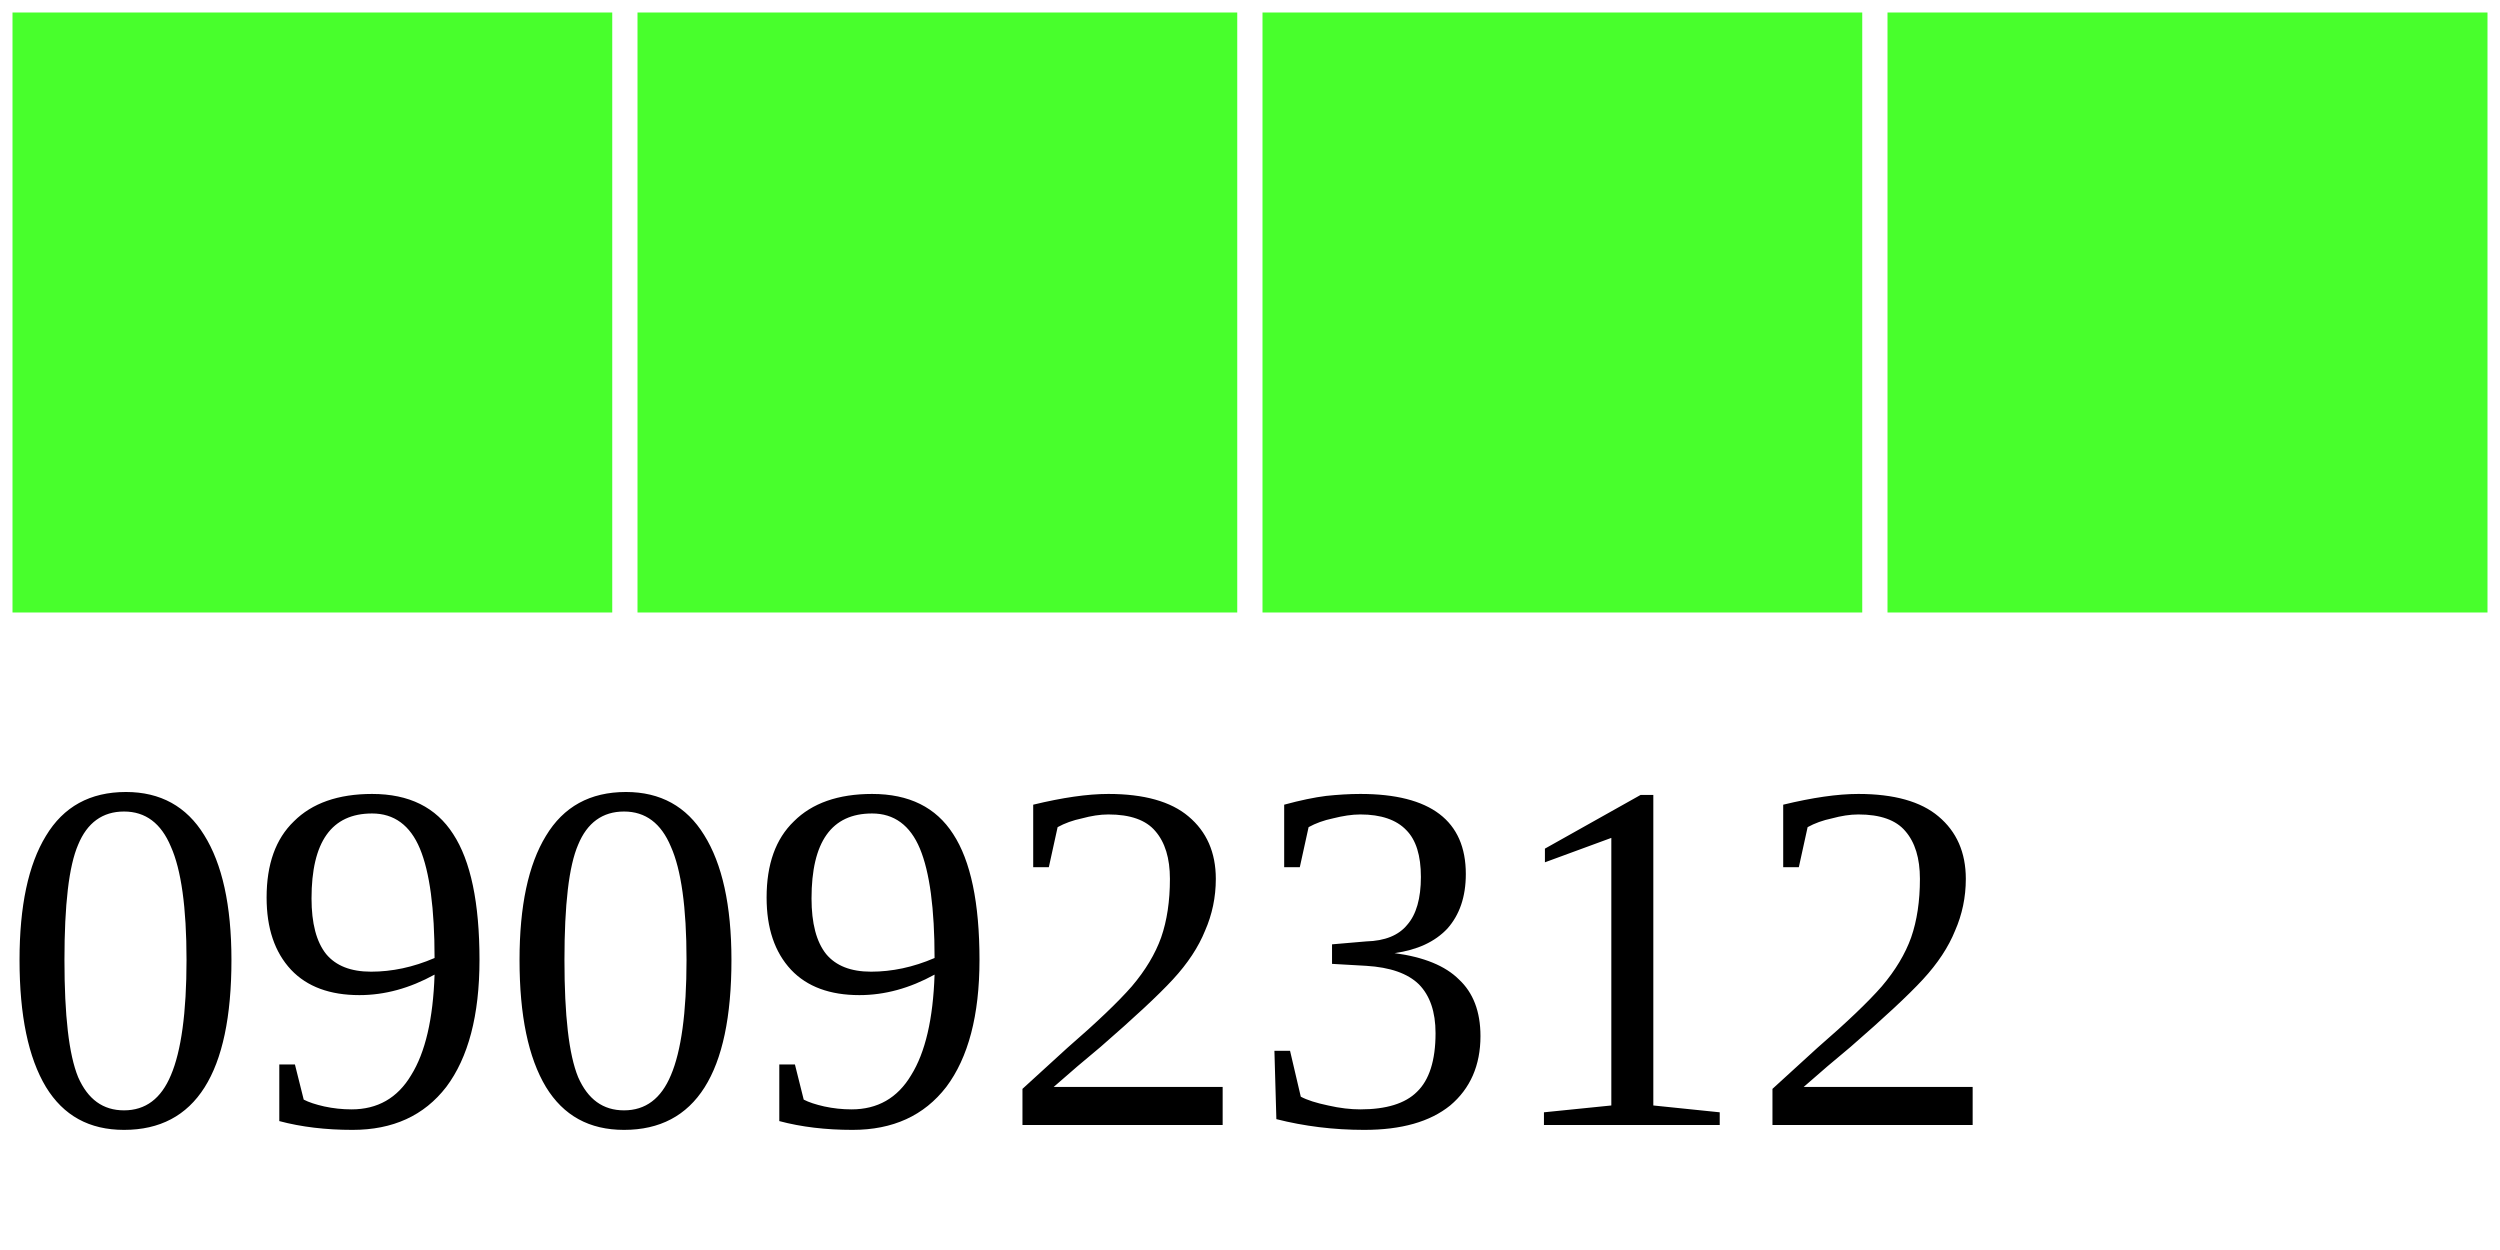
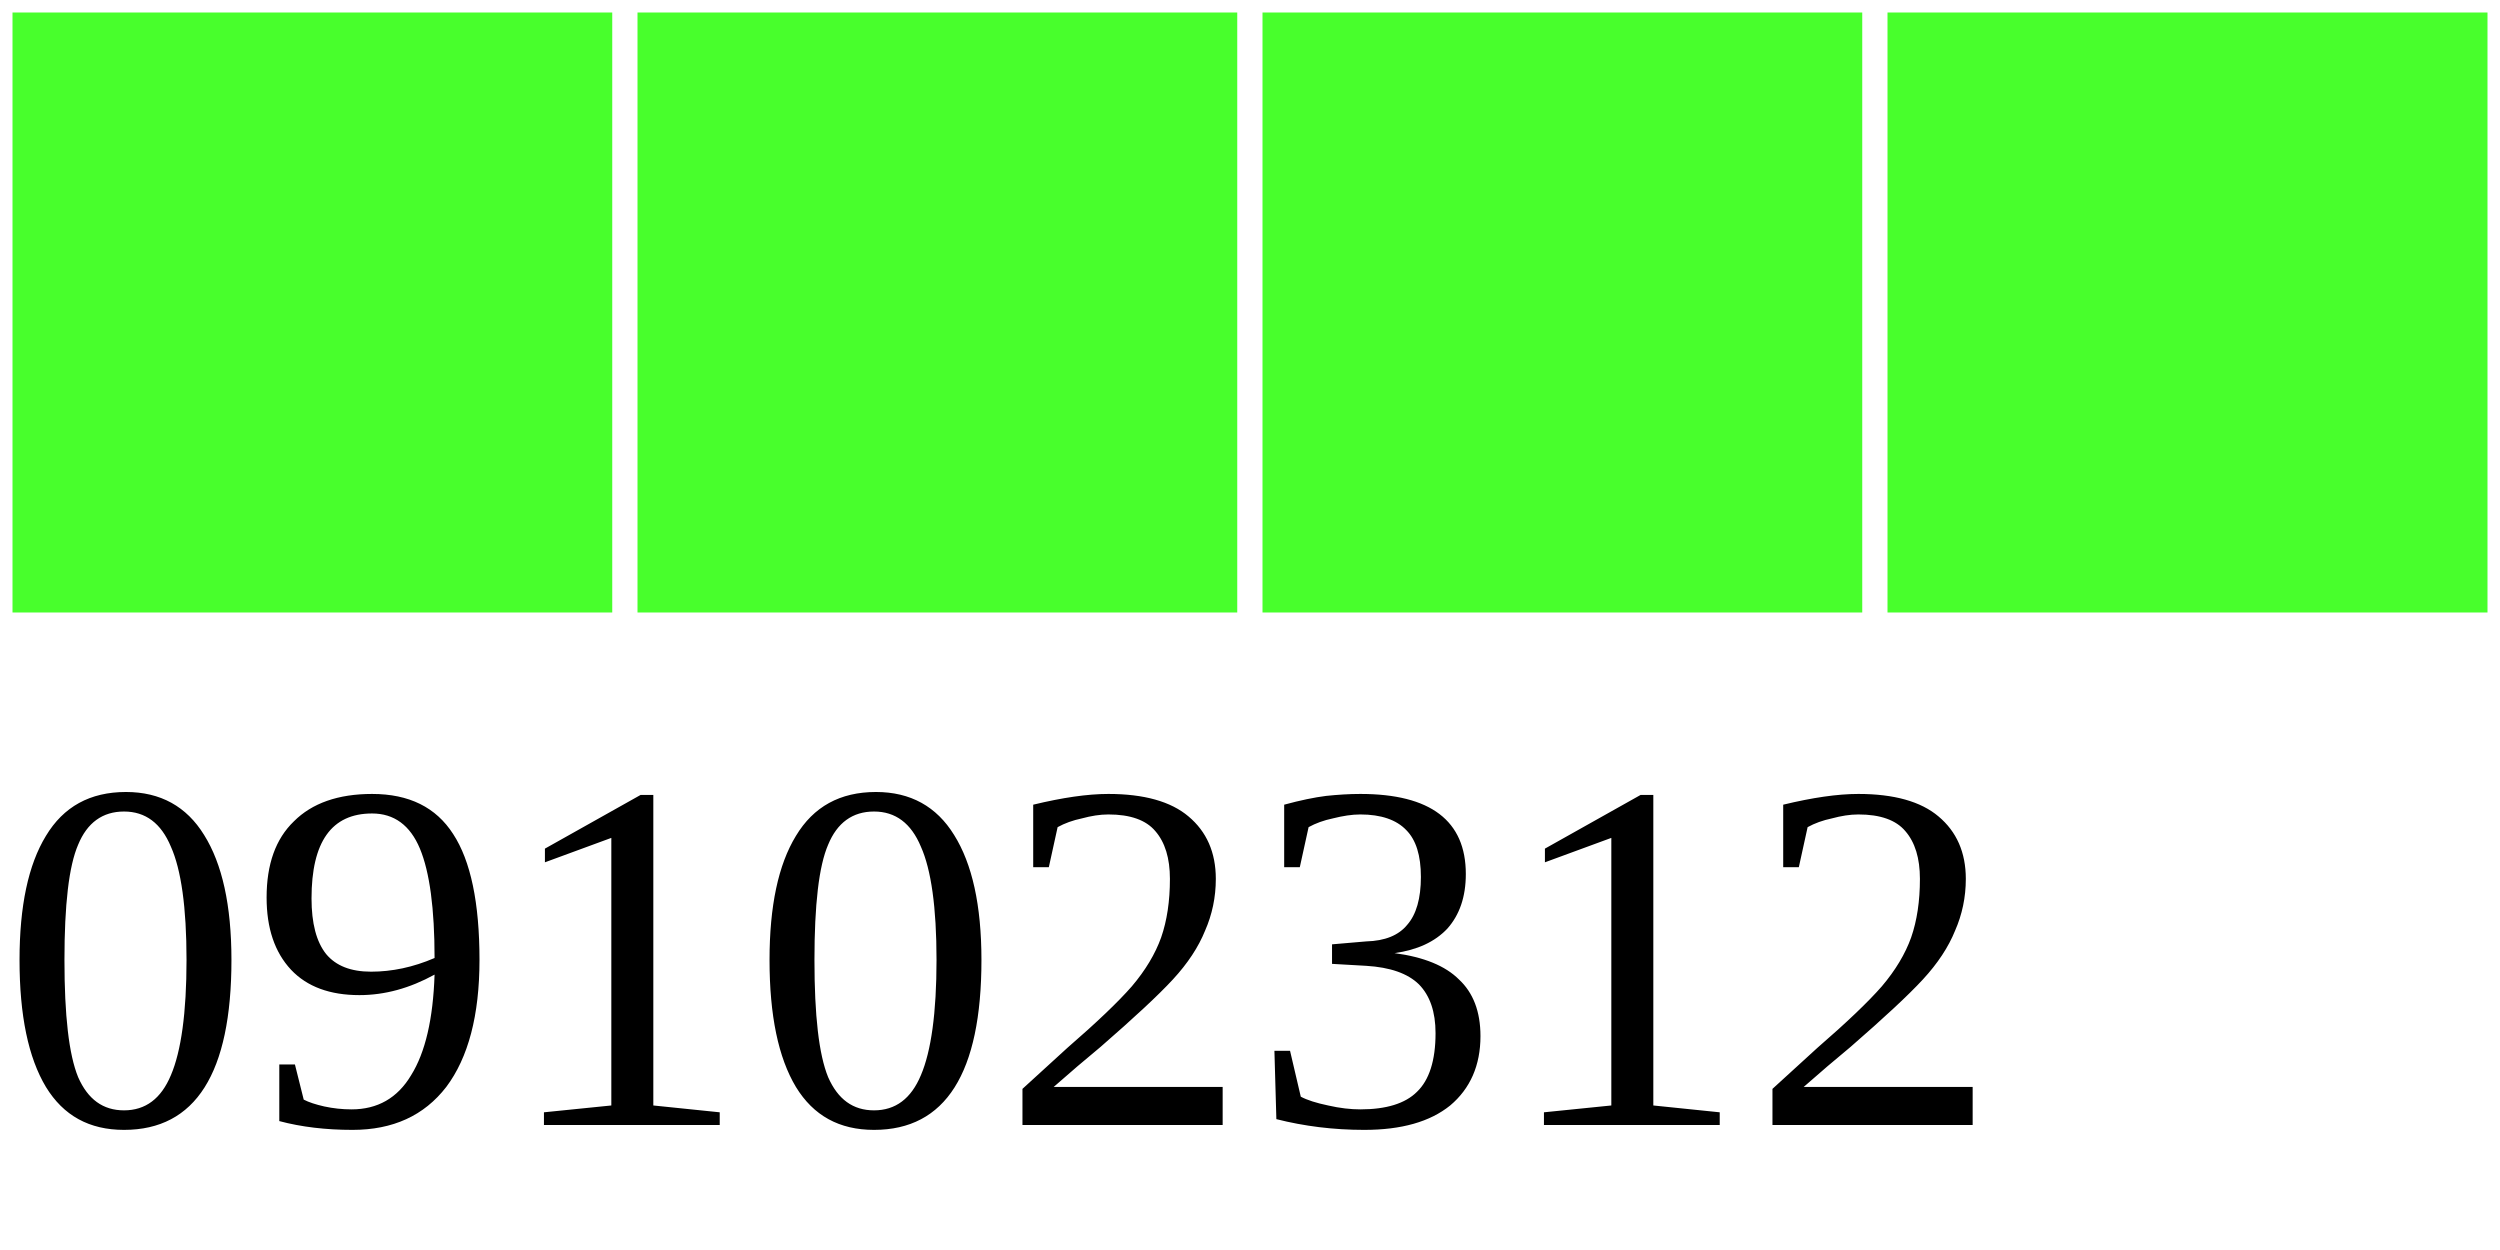
<svg xmlns="http://www.w3.org/2000/svg" width="40" height="20">
  <g>
    <rect width="10" height="10" style="fill:#48FF2C;stroke-width:0.4;stroke:rgb(255,255,255)" x="0" />
    <rect width="10" height="10" style="fill:#48FF2C;stroke-width:0.4;stroke:rgb(255,255,255)" x="10" />
    <rect width="10" height="10" style="fill:#48FF2C;stroke-width:0.4;stroke:rgb(255,255,255)" x="20" />
    <rect width="10" height="10" style="fill:#48FF2C;stroke-width:0.4;stroke:rgb(255,255,255)" x="30" />
-     <text x="0" y="18" fill="black" font-size="8">09092312</text>
+     <text x="0" y="18" fill="black" font-size="8">09102312</text>
  </g>
</svg>
